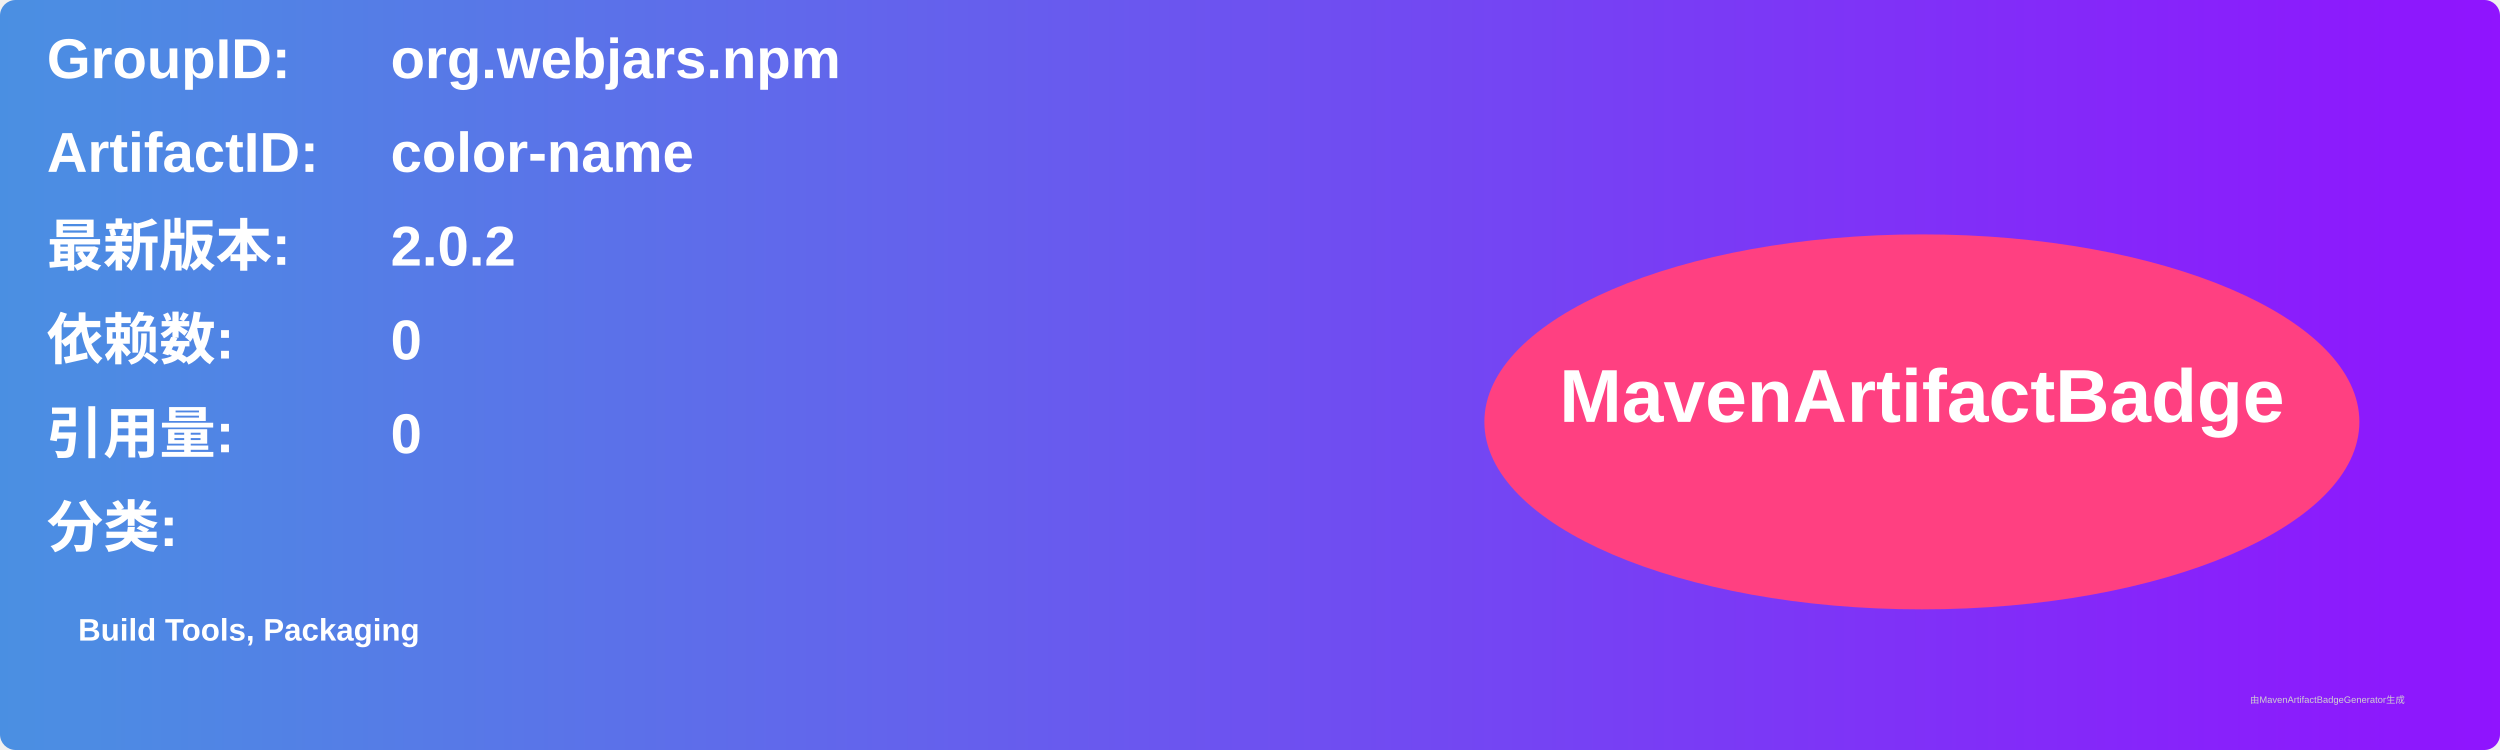
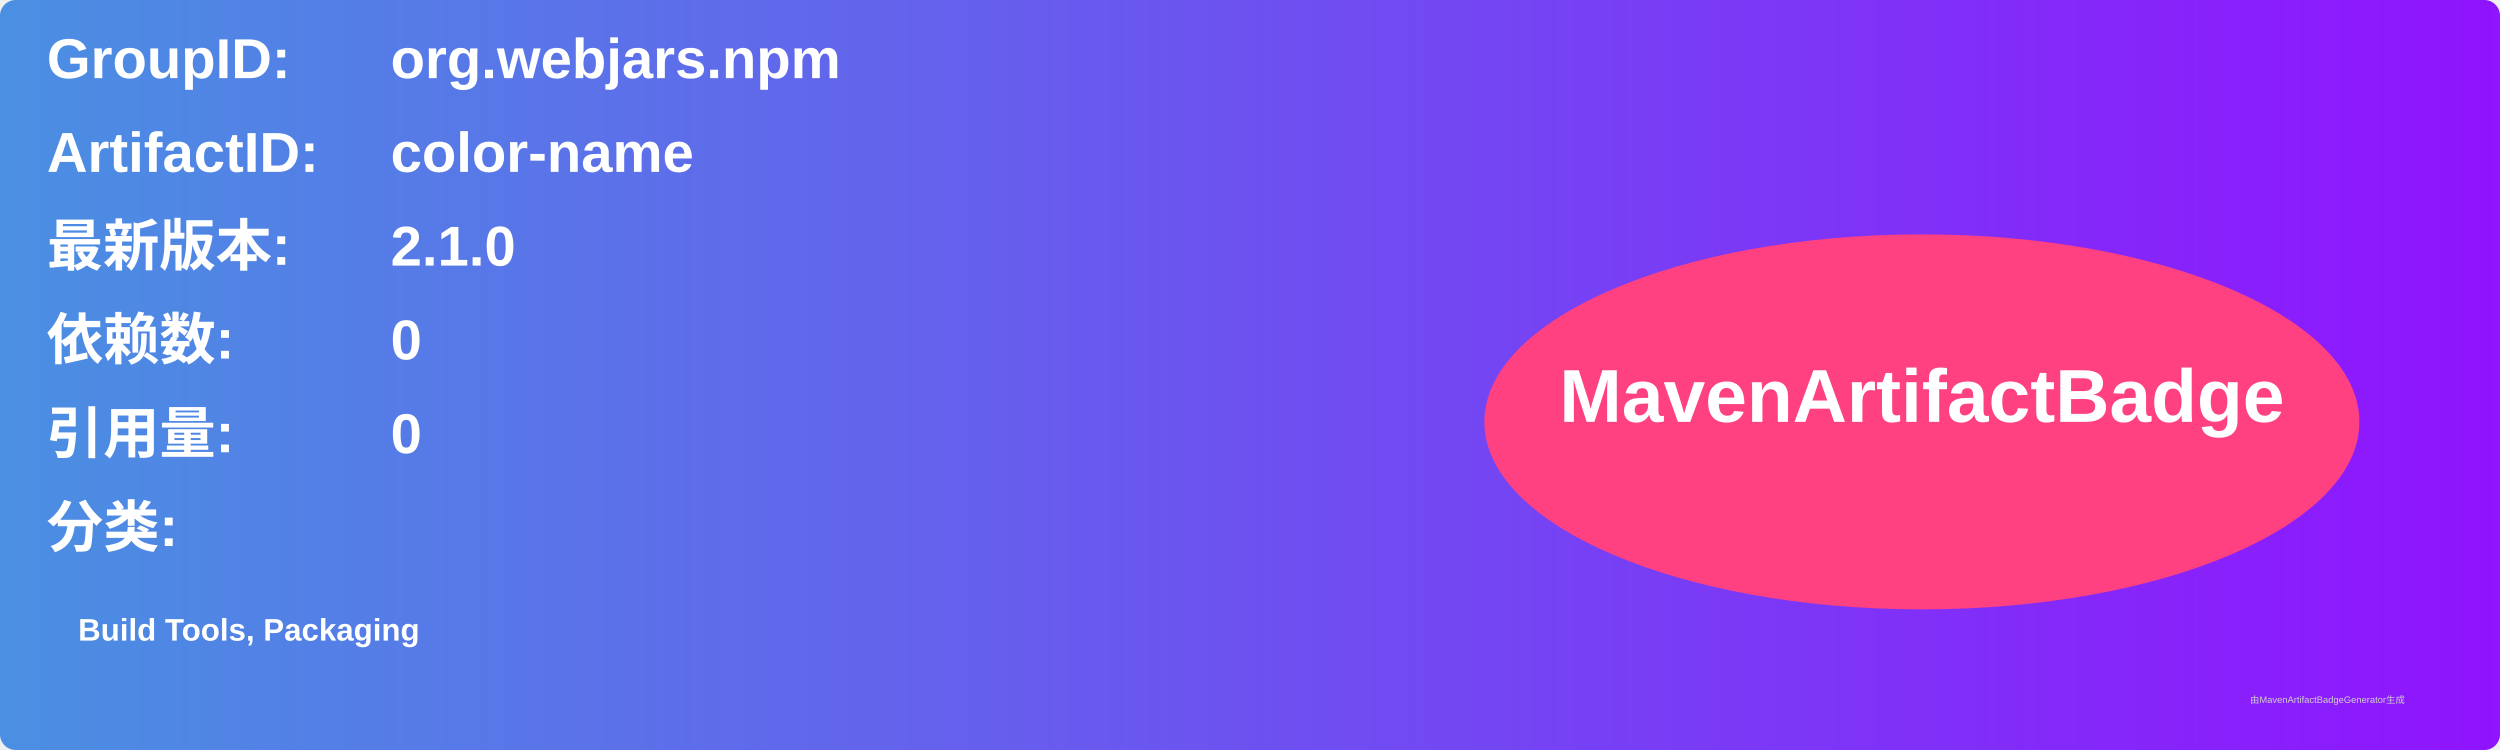
<svg xmlns="http://www.w3.org/2000/svg" width="800" height="240" viewBox="0 0 800 240">
  <linearGradient id="grad" x1="0%" y1="0%" x2="100%" y2="0%">
    <stop offset="0%" stop-color="#4a90e2" />
    <stop offset="100%" stop-color="#9013fe" />
  </linearGradient>
  <rect width="100%" height="100%" rx="5" ry="5" fill="url(#grad)" />
  <g transform="translate(15, 15)">
    <text x="0" y="10" font-family="Arial" font-size="18" fill="white" font-weight="bold" width="260">GroupID:</text>
    <text x="110" y="10" font-family="Arial" font-size="18" fill="white" font-weight="bold" width="460">org.webjars.npm</text>
    <text x="0" y="40" font-family="Arial" font-size="18" fill="white" font-weight="bold" width="260">ArtifactID:</text>
    <text x="110" y="40" font-family="Arial" font-size="18" fill="white" font-weight="bold" width="460">color-name</text>
    <text x="0" y="70" font-family="Arial" font-size="18" fill="white" font-weight="bold">最新版本:</text>
    <text x="110" y="70" font-family="Arial" font-size="18" fill="white" font-weight="bold">
-       <tspan font-weight="bold">2.0.2</tspan>
+       <tspan font-weight="bold">2.1.0</tspan>
    </text>
    <text x="0" y="100" font-family="Arial" font-size="18" fill="white" font-weight="bold">依赖数: </text>
    <text x="110" y="100" font-family="Arial" font-size="18" fill="white">
      <tspan font-weight="bold">0</tspan>
    </text>
    <text x="0" y="130" font-family="Arial" font-size="18" fill="white" font-weight="bold">引用量: </text>
    <text x="110" y="130" font-family="Arial" font-size="18" fill="white">
      <tspan font-weight="bold">0</tspan>
    </text>
    <text x="0" y="160" font-family="Arial" font-size="18" fill="white" font-weight="bold">分类:</text>
    <text x="10" y="190" font-family="Arial" font-size="10" fill="white">
      <tspan font-weight="bold">Build Tools, Packaging</tspan>
    </text>
    <ellipse cx="600" cy="120" rx="140" ry="60" fill="#ff4081" />
    <text x="600" y="120" text-anchor="middle" font-family="Arial" font-size="24" fill="white" font-weight="bold">MavenArtifactBadge</text>
  </g>
  <text x="720" y="225" font-family="Arial" font-size="3" fill="#d0d0d0">由MavenArtifactBadgeGenerator生成</text>
</svg>
